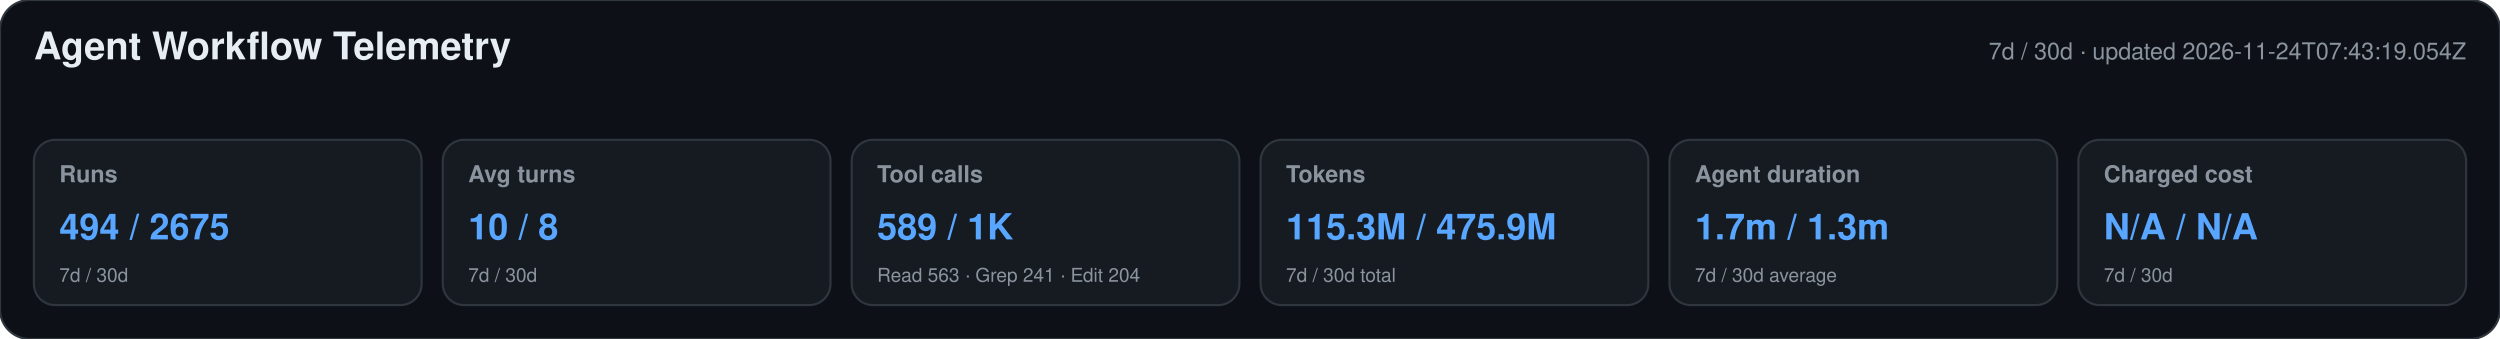
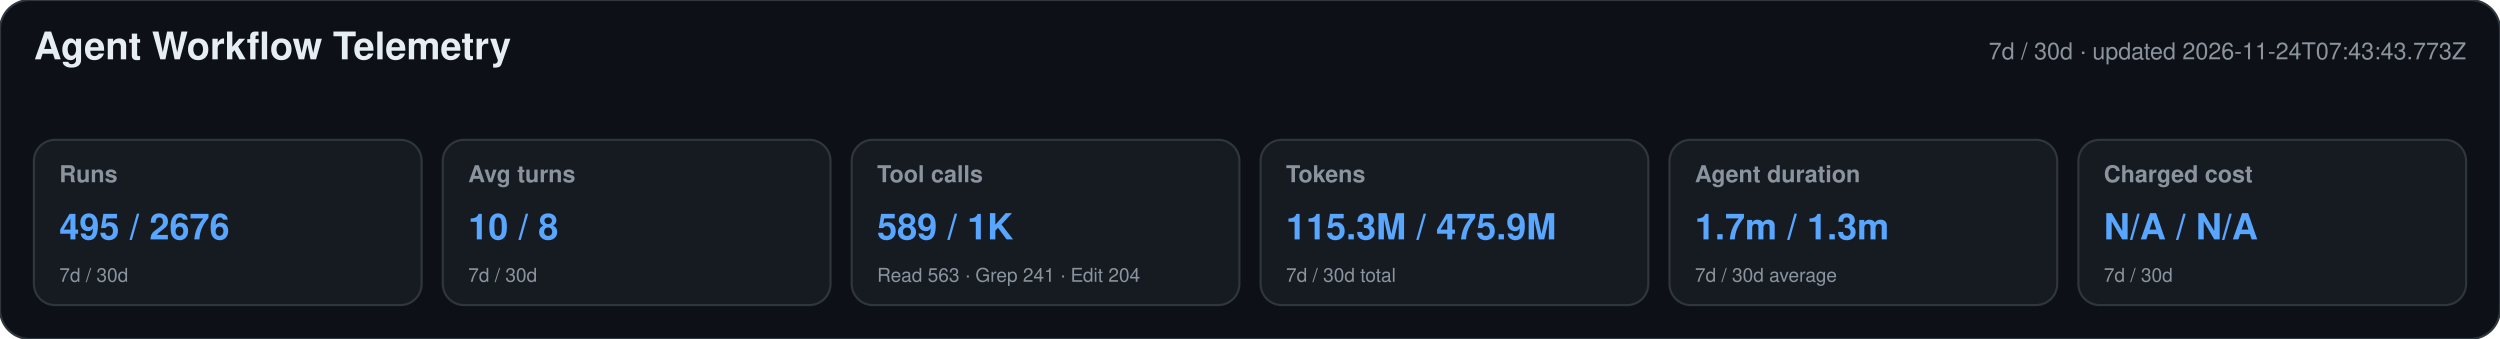
<svg xmlns="http://www.w3.org/2000/svg" width="1180" height="160" viewBox="0 0 1180 160" role="img" aria-labelledby="title desc">
  <style>text{font-family:-apple-system,BlinkMacSystemFont,"Segoe UI",Helvetica,Arial,sans-serif}.heading{font-size:18px;font-weight:650;fill:#e6edf3}.meta,.label,.secondary{fill:#8b949e}.meta,.label{font-size:11px}.label{font-weight:600}.primary{font-size:17px;font-weight:700;fill:#58a6ff}.secondary{font-size:9px}</style>
  <rect width="1180" height="160" rx="14" fill="#0d1117" stroke="#30363d" />
  <text x="16" y="28" class="heading">Agent Workflow Telemetry</text>
-   <text x="1164" y="28" text-anchor="end" class="meta">7d / 30d · updated 2026-11-24T07:43:19.054Z</text>
+   <text x="1164" y="28" text-anchor="end" class="meta">7d / 30d · updated 2026-11-24T07:43:43.773Z</text>
  <g>
    <rect x="16" y="66" width="183" height="78" rx="10" fill="#161b22" stroke="#30363d" />
    <text x="28" y="86" class="label">Runs</text>
-     <text x="28" y="113" class="primary">494 / 2675</text>
+     <text x="28" y="113" class="primary">495 / 2676</text>
    <text x="28" y="133" class="secondary">7d / 30d</text>
  </g>
  <g>
    <rect x="209" y="66" width="183" height="78" rx="10" fill="#161b22" stroke="#30363d" />
    <text x="221" y="86" class="label">Avg turns</text>
    <text x="221" y="113" class="primary">10 / 8</text>
    <text x="221" y="133" class="secondary">7d / 30d</text>
  </g>
  <g>
    <rect x="402" y="66" width="183" height="78" rx="10" fill="#161b22" stroke="#30363d" />
    <text x="414" y="86" class="label">Tool calls</text>
    <text x="414" y="113" class="primary">589 / 1K</text>
    <text x="414" y="133" class="secondary">Read 563 · Grep 241 · Edit 204</text>
  </g>
  <g>
    <rect x="595" y="66" width="183" height="78" rx="10" fill="#161b22" stroke="#30363d" />
    <text x="607" y="86" class="label">Tokens</text>
    <text x="607" y="113" class="primary">115.3M / 475.9M</text>
    <text x="607" y="133" class="secondary">7d / 30d total</text>
  </g>
  <g>
    <rect x="788" y="66" width="183" height="78" rx="10" fill="#161b22" stroke="#30363d" />
    <text x="800" y="86" class="label">Agent duration</text>
    <text x="800" y="113" class="primary">1.7m / 1.3m</text>
    <text x="800" y="133" class="secondary">7d / 30d average</text>
  </g>
  <g>
    <rect x="981" y="66" width="183" height="78" rx="10" fill="#161b22" stroke="#30363d" />
    <text x="993" y="86" class="label">Charged cost</text>
    <text x="993" y="113" class="primary">N/A / N/A</text>
    <text x="993" y="133" class="secondary">7d / 30d</text>
  </g>
</svg>
